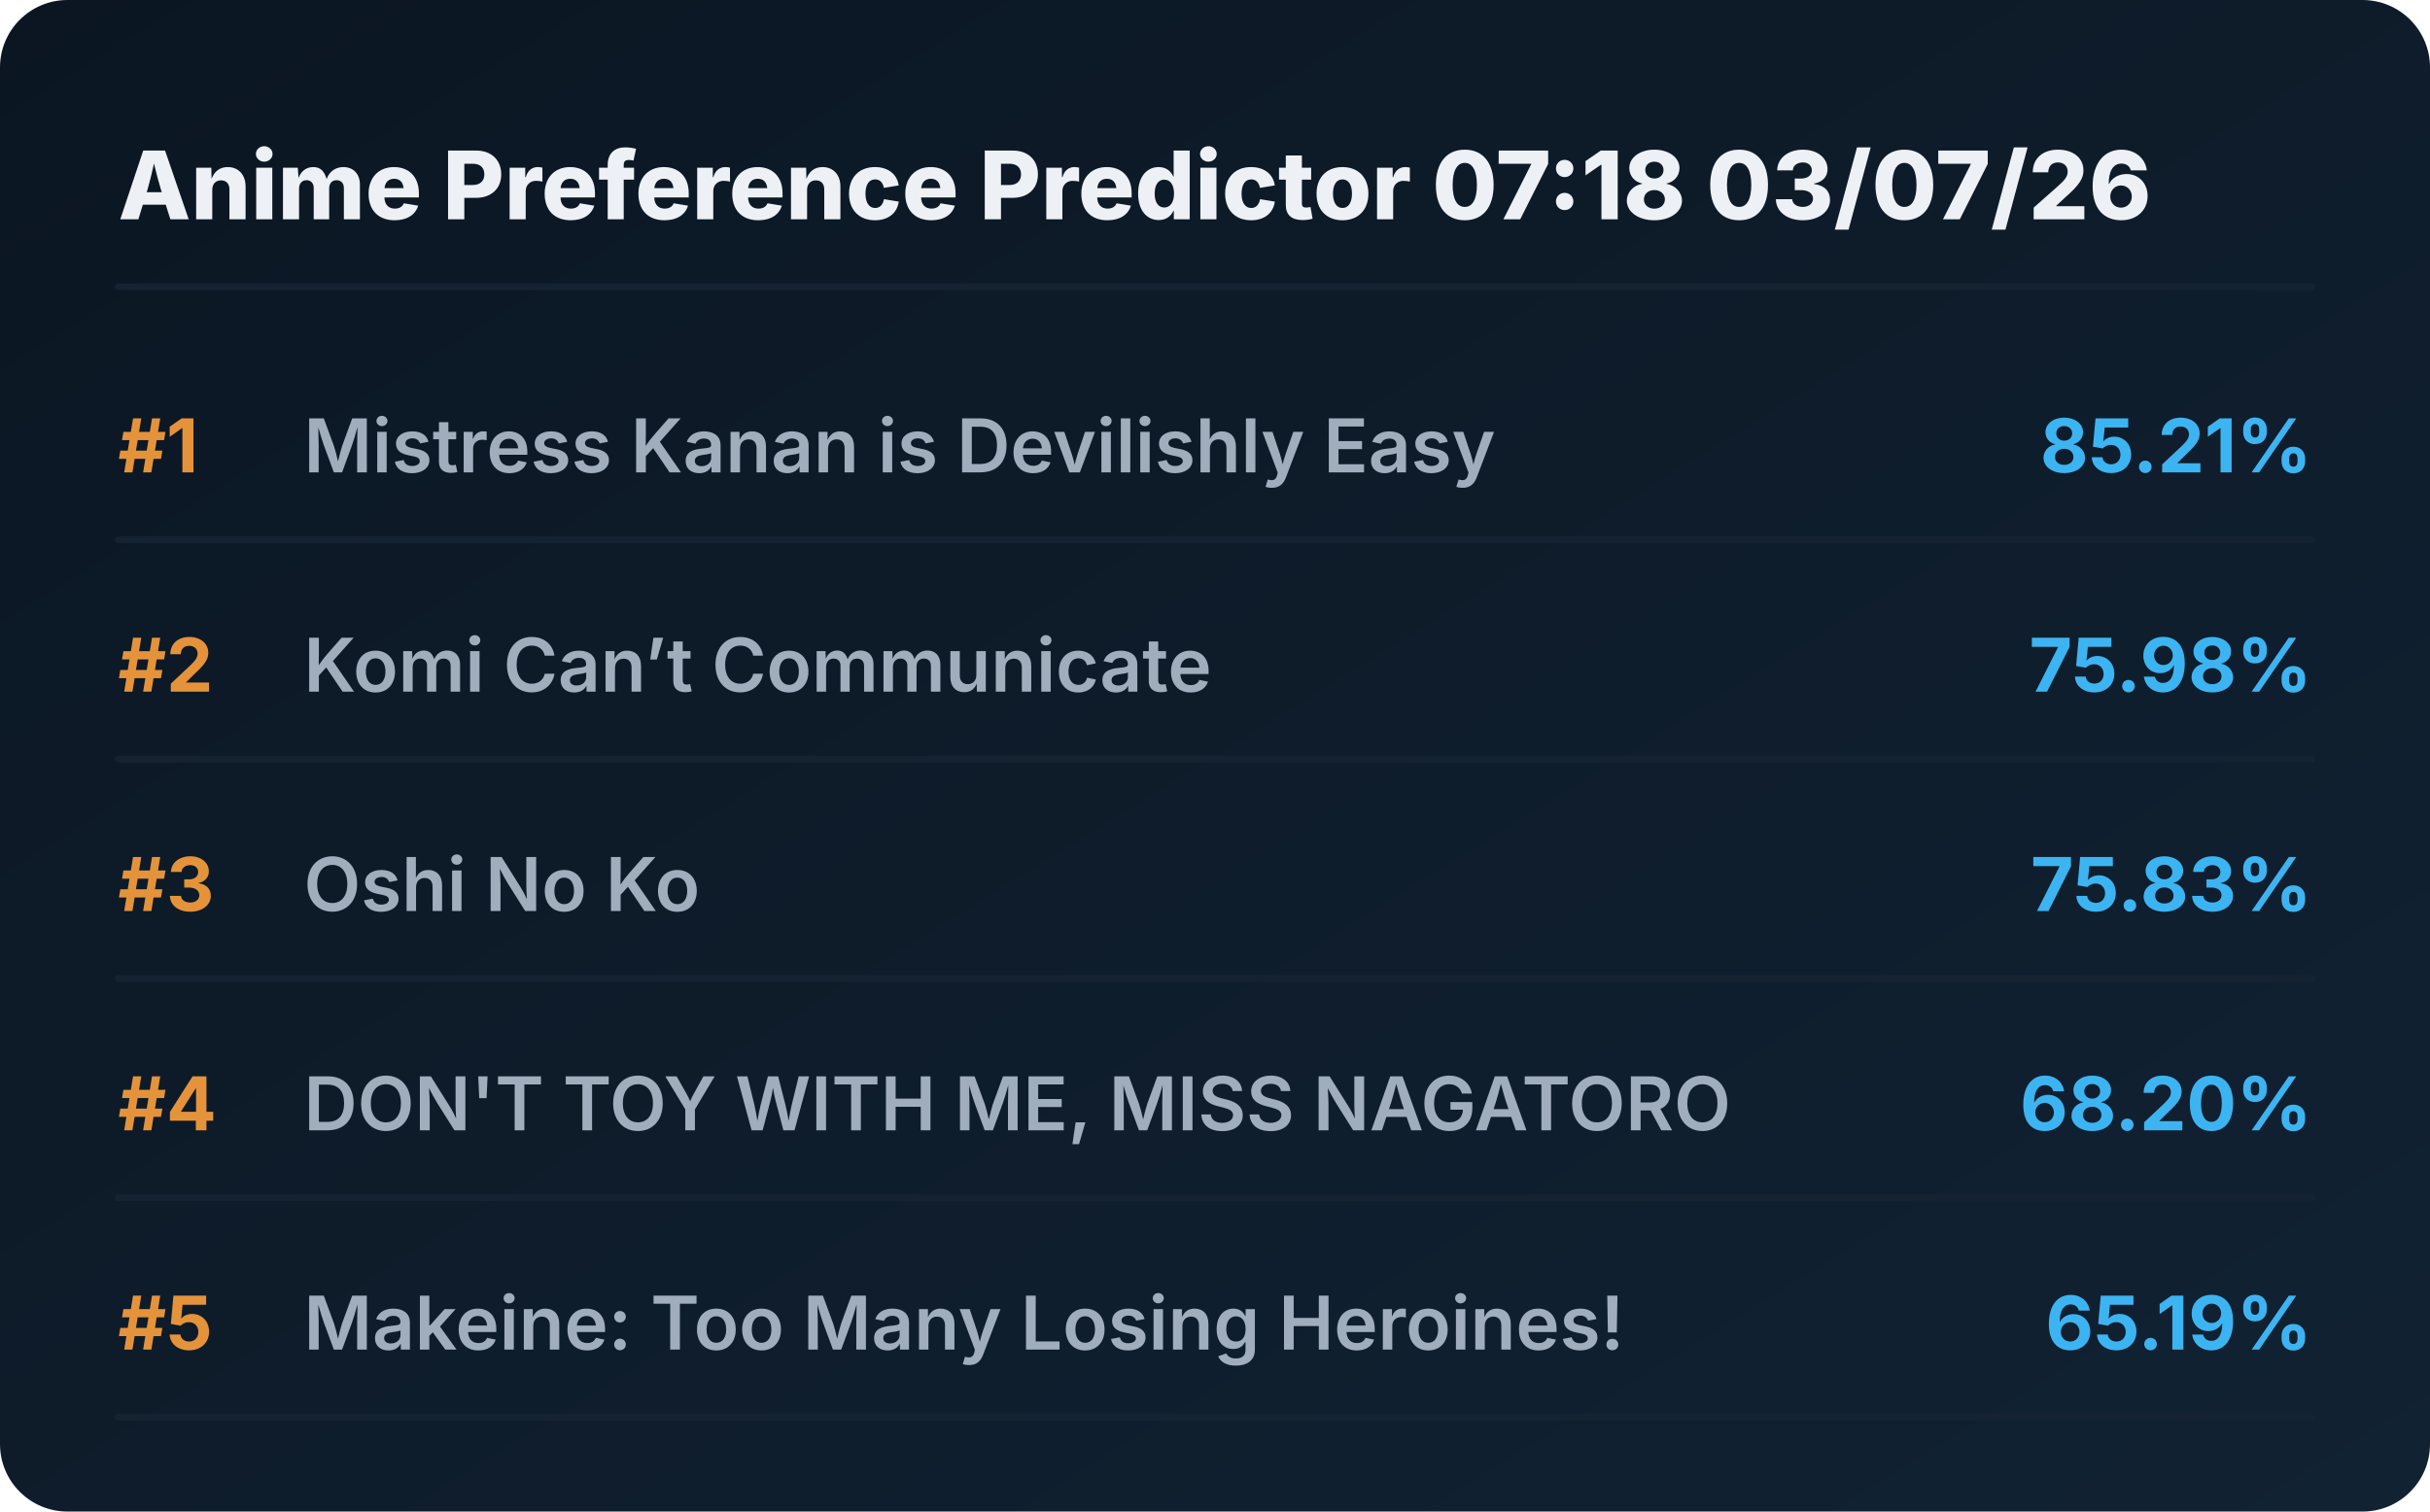
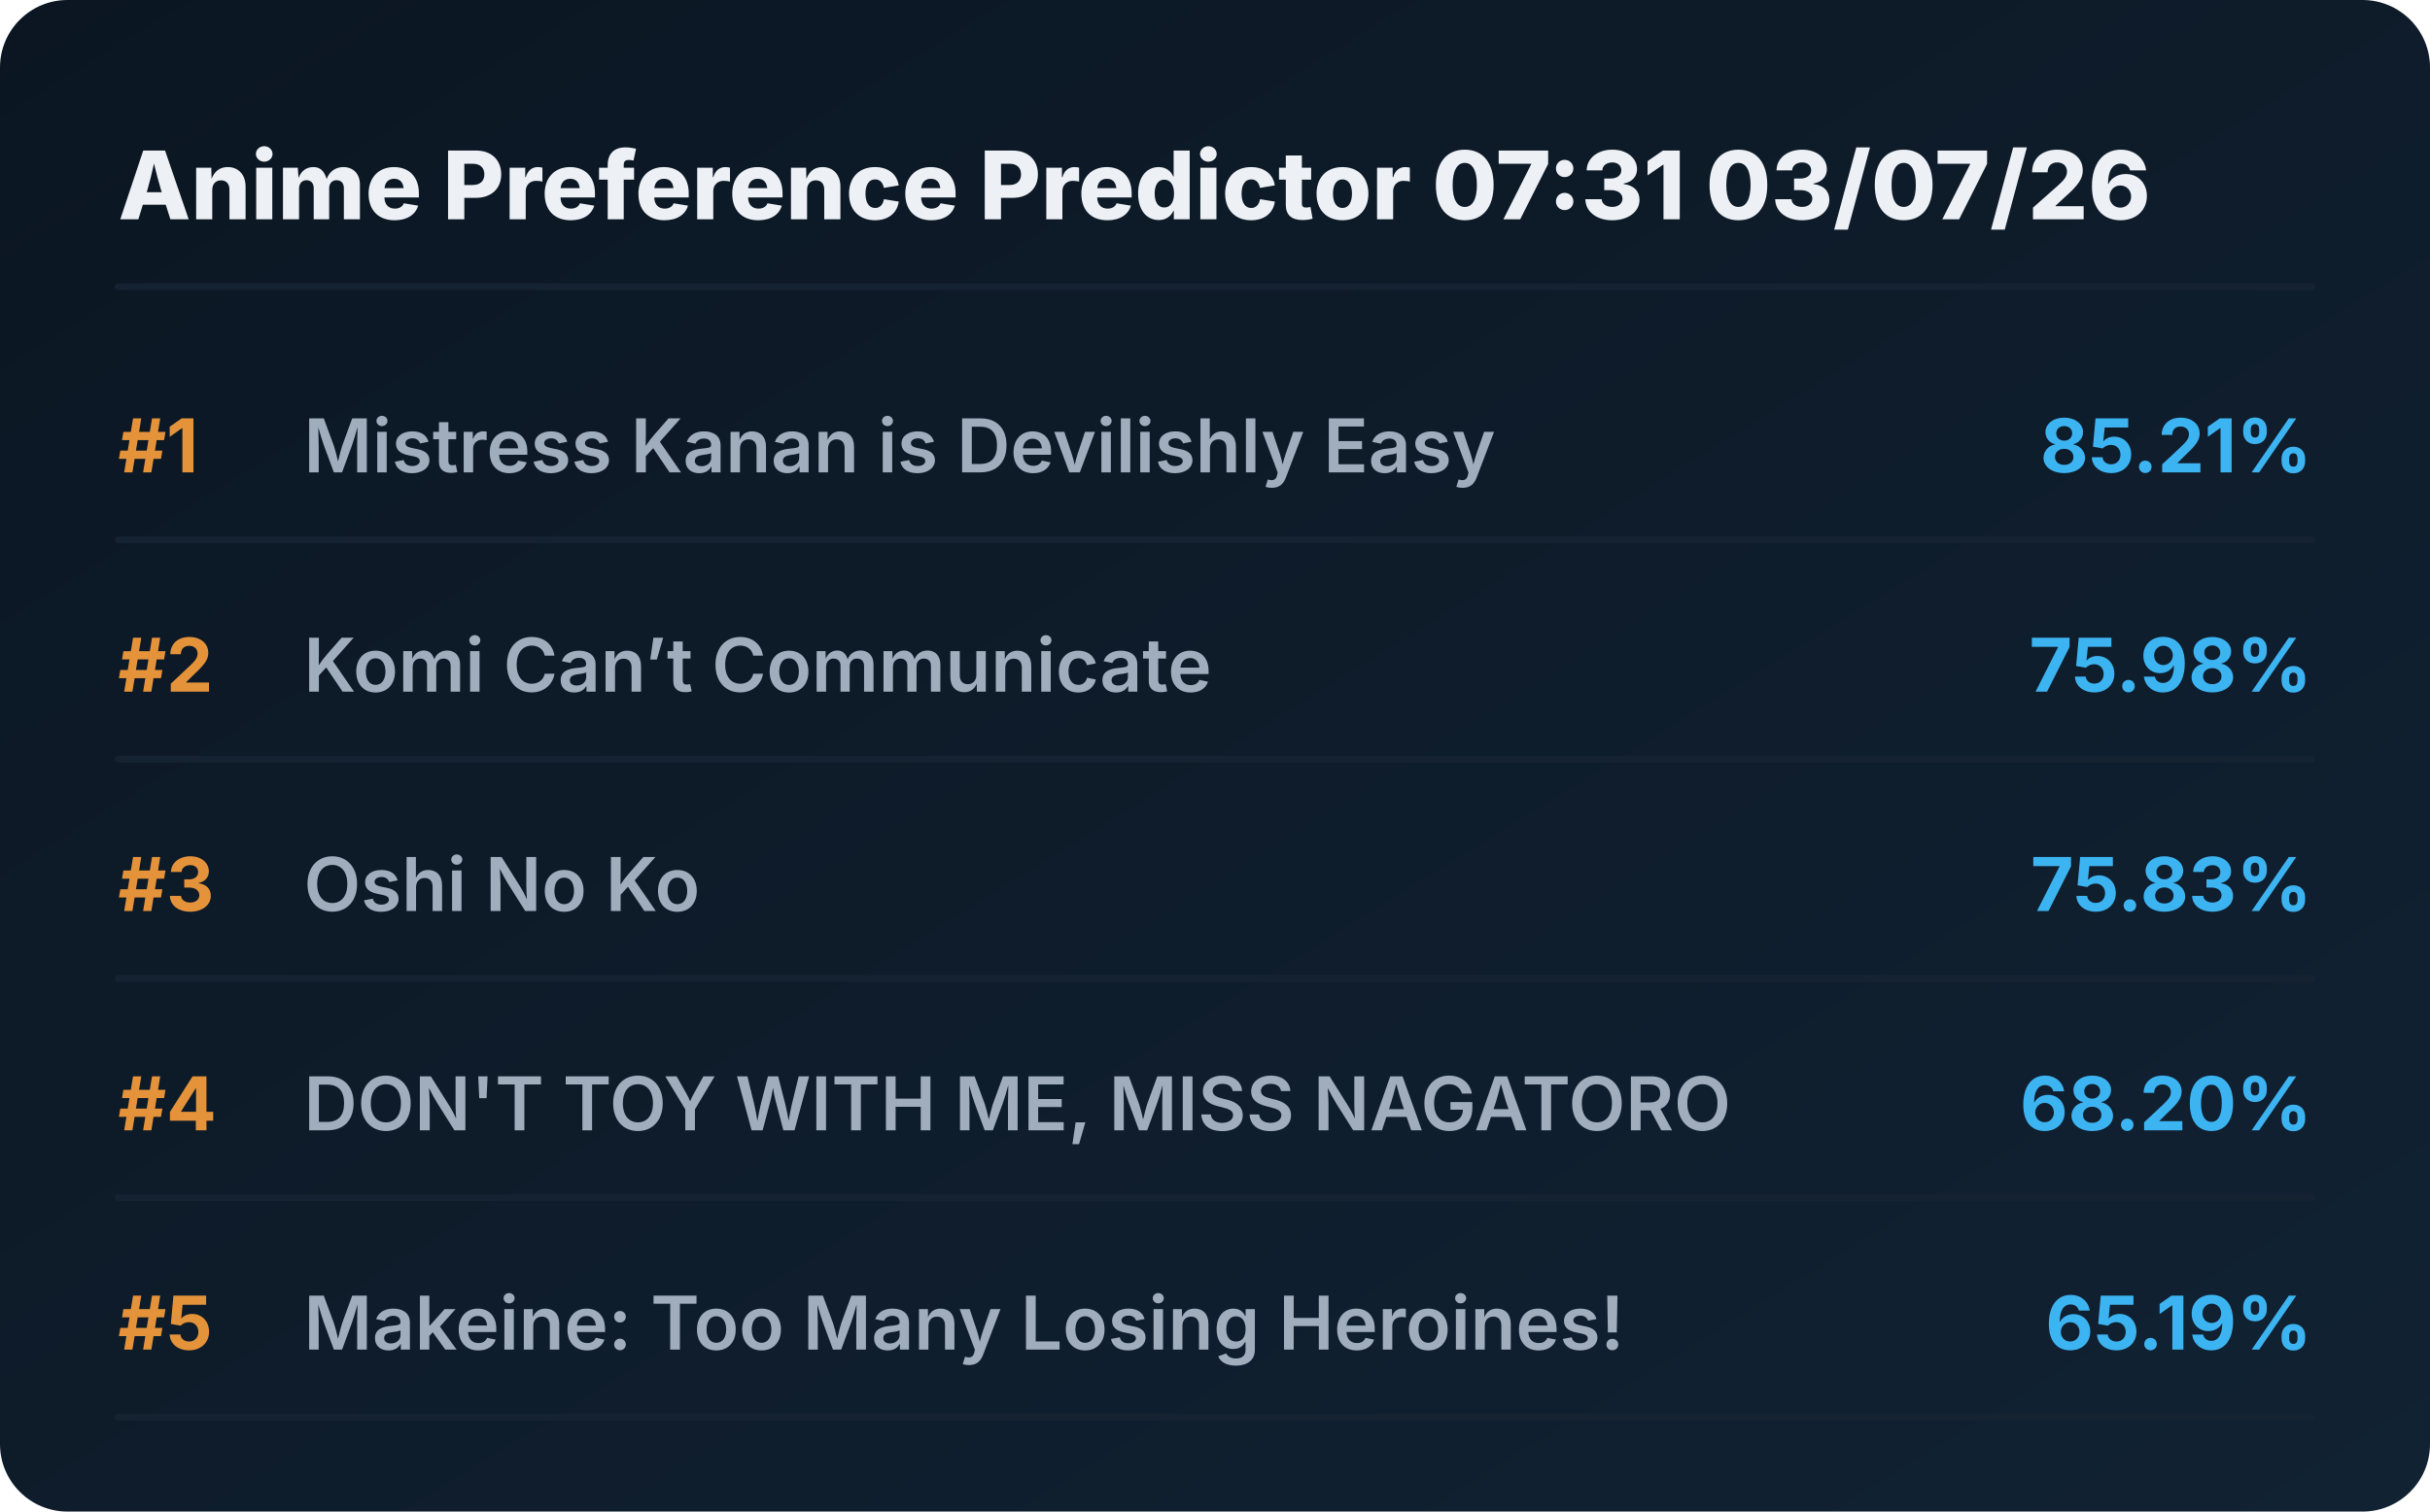
<svg xmlns="http://www.w3.org/2000/svg" viewBox="0 0 720 448" preserveAspectRatio="xMidYMid meet" style="width: 100%; height: auto; max-width: 720px;">
  <defs>
    <linearGradient id="boxGrad" x1="0%" y1="0%" x2="100%" y2="100%">
      <stop offset="0%" stop-color="#0b1622" />
      <stop offset="100%" stop-color="#112233" />
    </linearGradient>
    <clipPath id="titleClip">
      <rect x="90" y="0" width="510" height="100%" />
    </clipPath>
  </defs>
  <style>
    .bg { fill: url(#boxGrad); rx: 20px; }
    .header { font-family: 'Overpass', 'Inter', system-ui, sans-serif; font-weight: 800; font-size: 28px; fill: #edf1f5; }
    .rank { font-family: 'Overpass', 'Inter', system-ui, sans-serif; font-weight: 700; font-size: 22px; fill: #e5933a; }
    .title { font-family: 'Overpass', 'Inter', system-ui, sans-serif; font-weight: 600; font-size: 22px; fill: #9fadbd; }
    .score { font-family: 'Overpass', 'Inter', system-ui, sans-serif; font-weight: 700; font-size: 22px; fill: #3db4f2; }
    .line { stroke: #152232; stroke-width: 2; stroke-linecap: round; }
  </style>
  <rect class="bg" width="720" height="448" />
-   <text x="35" y="65" class="header">Anime Preference Predictor 07:18 03/07/26</text>
+   <text x="35" y="65" class="header">Anime Preference Predictor 07:31 03/07/26</text>
  <line x1="35" y1="85" x2="685" y2="85" class="line" />
  <g transform="translate(0, 0)">
    <text x="35" y="140" class="rank">#1</text>
    <text x="90" y="140" class="title">Mistress Kanan is Devilishly Easy</text>
    <text x="685" y="140" class="score" text-anchor="end">85.21%</text>
    <line x1="35" y1="160" x2="685" y2="160" class="line" />
  </g>
  <g transform="translate(0, 65)">
    <text x="35" y="140" class="rank">#2</text>
    <text x="90" y="140" class="title">Komi Can’t Communicate</text>
    <text x="685" y="140" class="score" text-anchor="end">75.98%</text>
    <line x1="35" y1="160" x2="685" y2="160" class="line" />
  </g>
  <g transform="translate(0, 130)">
    <text x="35" y="140" class="rank">#3</text>
    <text x="90" y="140" class="title">Oshi No Ko</text>
    <text x="685" y="140" class="score" text-anchor="end">75.83%</text>
    <line x1="35" y1="160" x2="685" y2="160" class="line" />
  </g>
  <g transform="translate(0, 195)">
    <text x="35" y="140" class="rank">#4</text>
    <text x="90" y="140" class="title">DON'T TOY WITH ME, MISS NAGATORO</text>
    <text x="685" y="140" class="score" text-anchor="end">68.20%</text>
    <line x1="35" y1="160" x2="685" y2="160" class="line" />
  </g>
  <g transform="translate(0, 260)">
    <text x="35" y="140" class="rank">#5</text>
    <text x="90" y="140" class="title">Makeine: Too Many Losing Heroines!</text>
    <text x="685" y="140" class="score" text-anchor="end">65.19%</text>
    <line x1="35" y1="160" x2="685" y2="160" class="line" />
  </g>
</svg>
